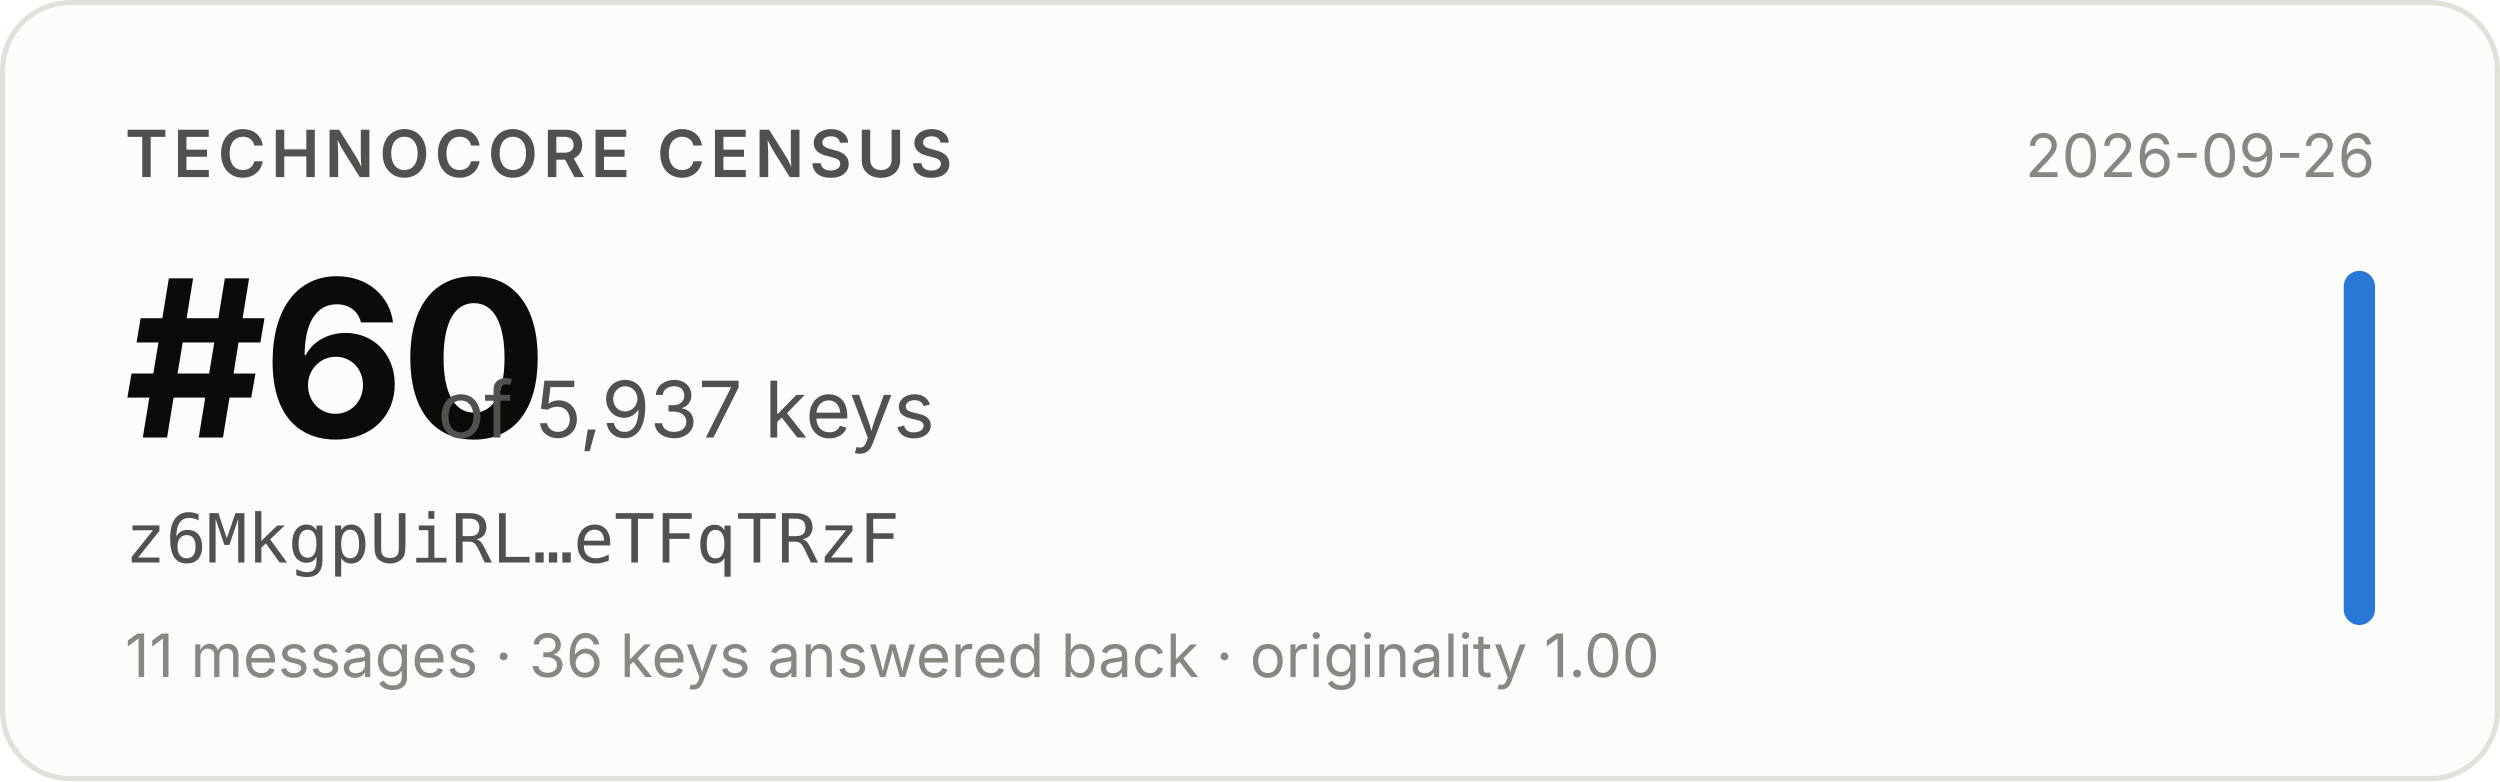
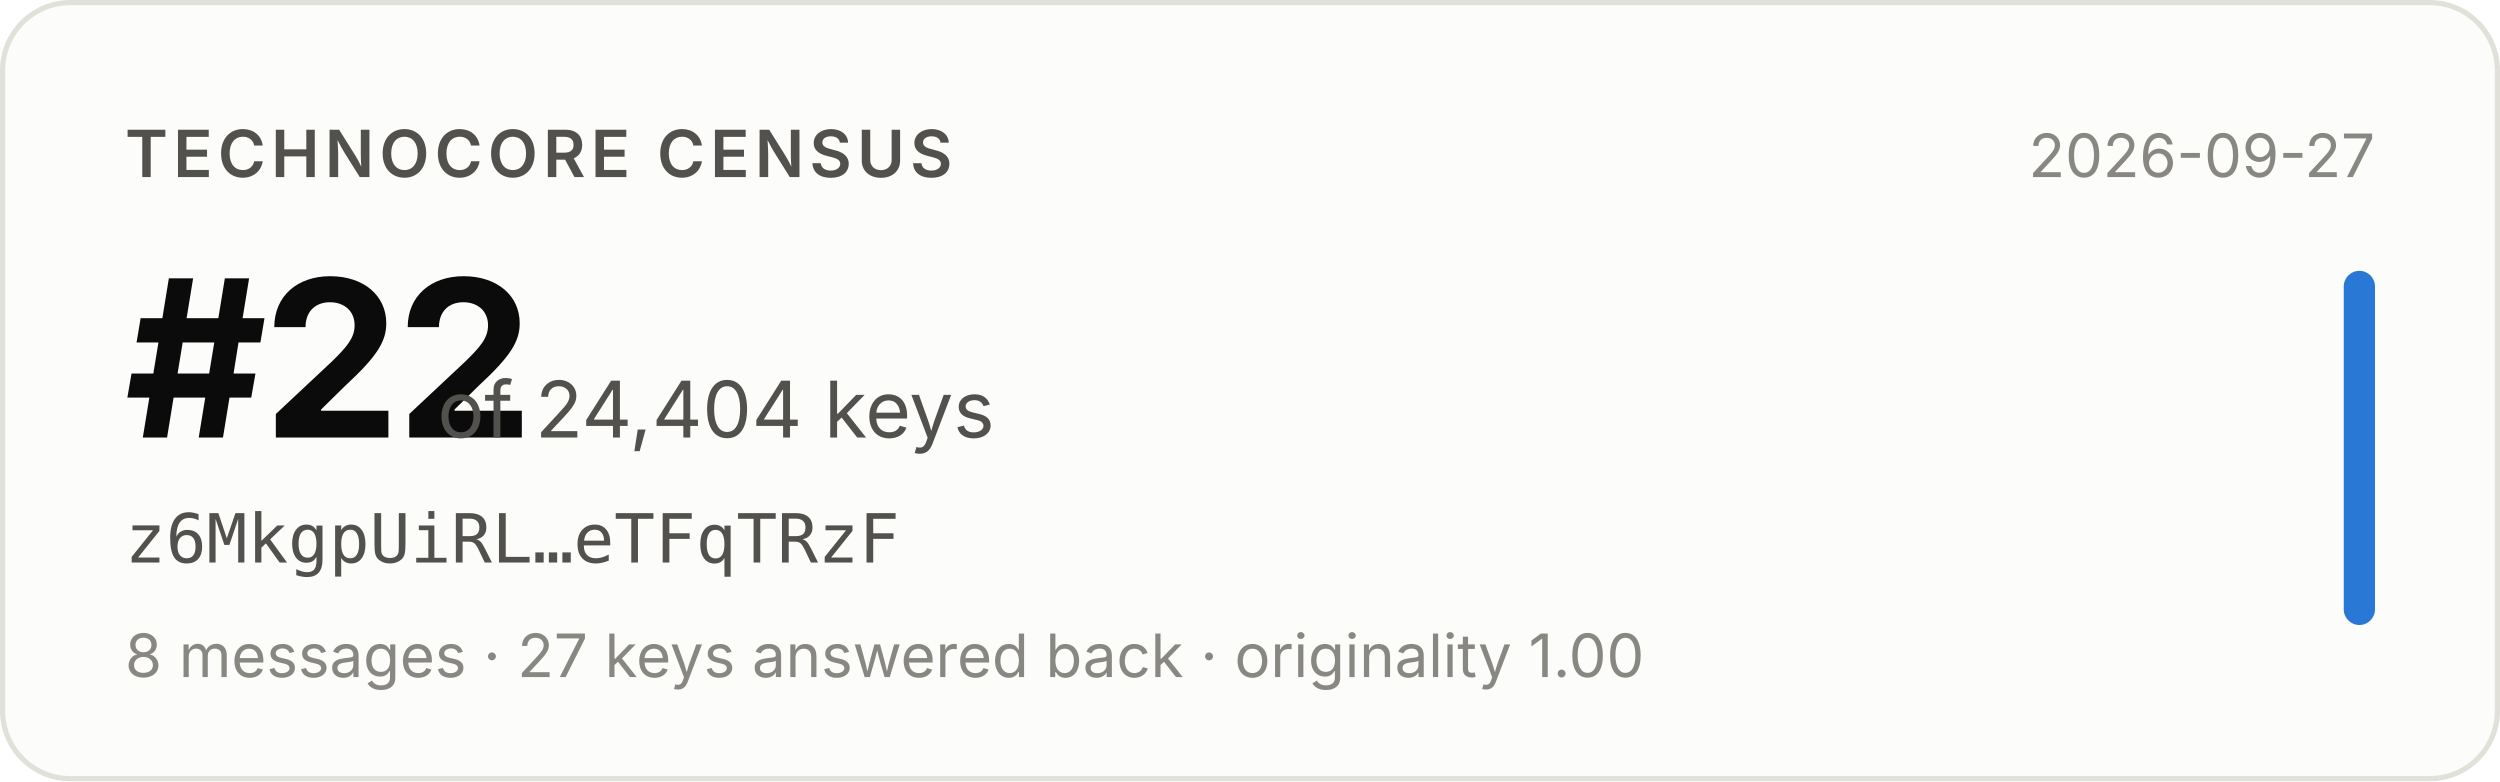
- <svg xmlns="http://www.w3.org/2000/svg" width="480" height="150" viewBox="0 0 480 150" role="img" aria-label="Technocore Census rank #60 of 5,937 keys for z6MkgpUiRL…eTFqTRzF, snapshot 2026-09-26">
+ <svg xmlns="http://www.w3.org/2000/svg" width="480" height="150" viewBox="0 0 480 150" role="img" aria-label="Technocore Census rank #22 of 24,404 keys for z6MkgpUiRL…eTFqTRzF, snapshot 2026-09-27">
  <rect x="0.5" y="0.5" width="479" height="149" rx="13" fill="#fcfcfb" stroke="#e1e0d9" />
  <g font-family="system-ui, -apple-system, 'Segoe UI', sans-serif">
    <text x="24" y="34" font-size="12.5" font-weight="600" fill="#52514e" letter-spacing="0.08em">TECHNOCORE CENSUS</text>
-     <text x="24" y="84" font-size="42" font-weight="650" fill="#0b0b0b" letter-spacing="-0.02em">#60</text>
-     <text x="84" y="84" font-size="15" fill="#52514e">of 5,937 keys</text>
+     <text x="24" y="84" font-size="42" font-weight="650" fill="#0b0b0b" letter-spacing="-0.02em">#22</text>
+     <text x="84" y="84" font-size="15" fill="#52514e">of 24,404 keys</text>
    <text x="24" y="108" font-size="13" fill="#52514e" font-family="ui-monospace, SFMono-Regular, Menlo, monospace">z6MkgpUiRL…eTFqTRzF</text>
-     <text x="24" y="130" font-size="11.5" fill="#898781">11 messages · 36 keys answered back · originality 1.00</text>
-     <text x="456" y="34" font-size="11.5" fill="#898781" text-anchor="end">2026-09-26</text>
+     <text x="24" y="130" font-size="11.5" fill="#898781">8 messages · 27 keys answered back · originality 1.00</text>
+     <text x="456" y="34" font-size="11.5" fill="#898781" text-anchor="end">2026-09-27</text>
    <rect x="450" y="52" width="6" height="68" rx="3" fill="#2a78d6" />
  </g>
</svg>
